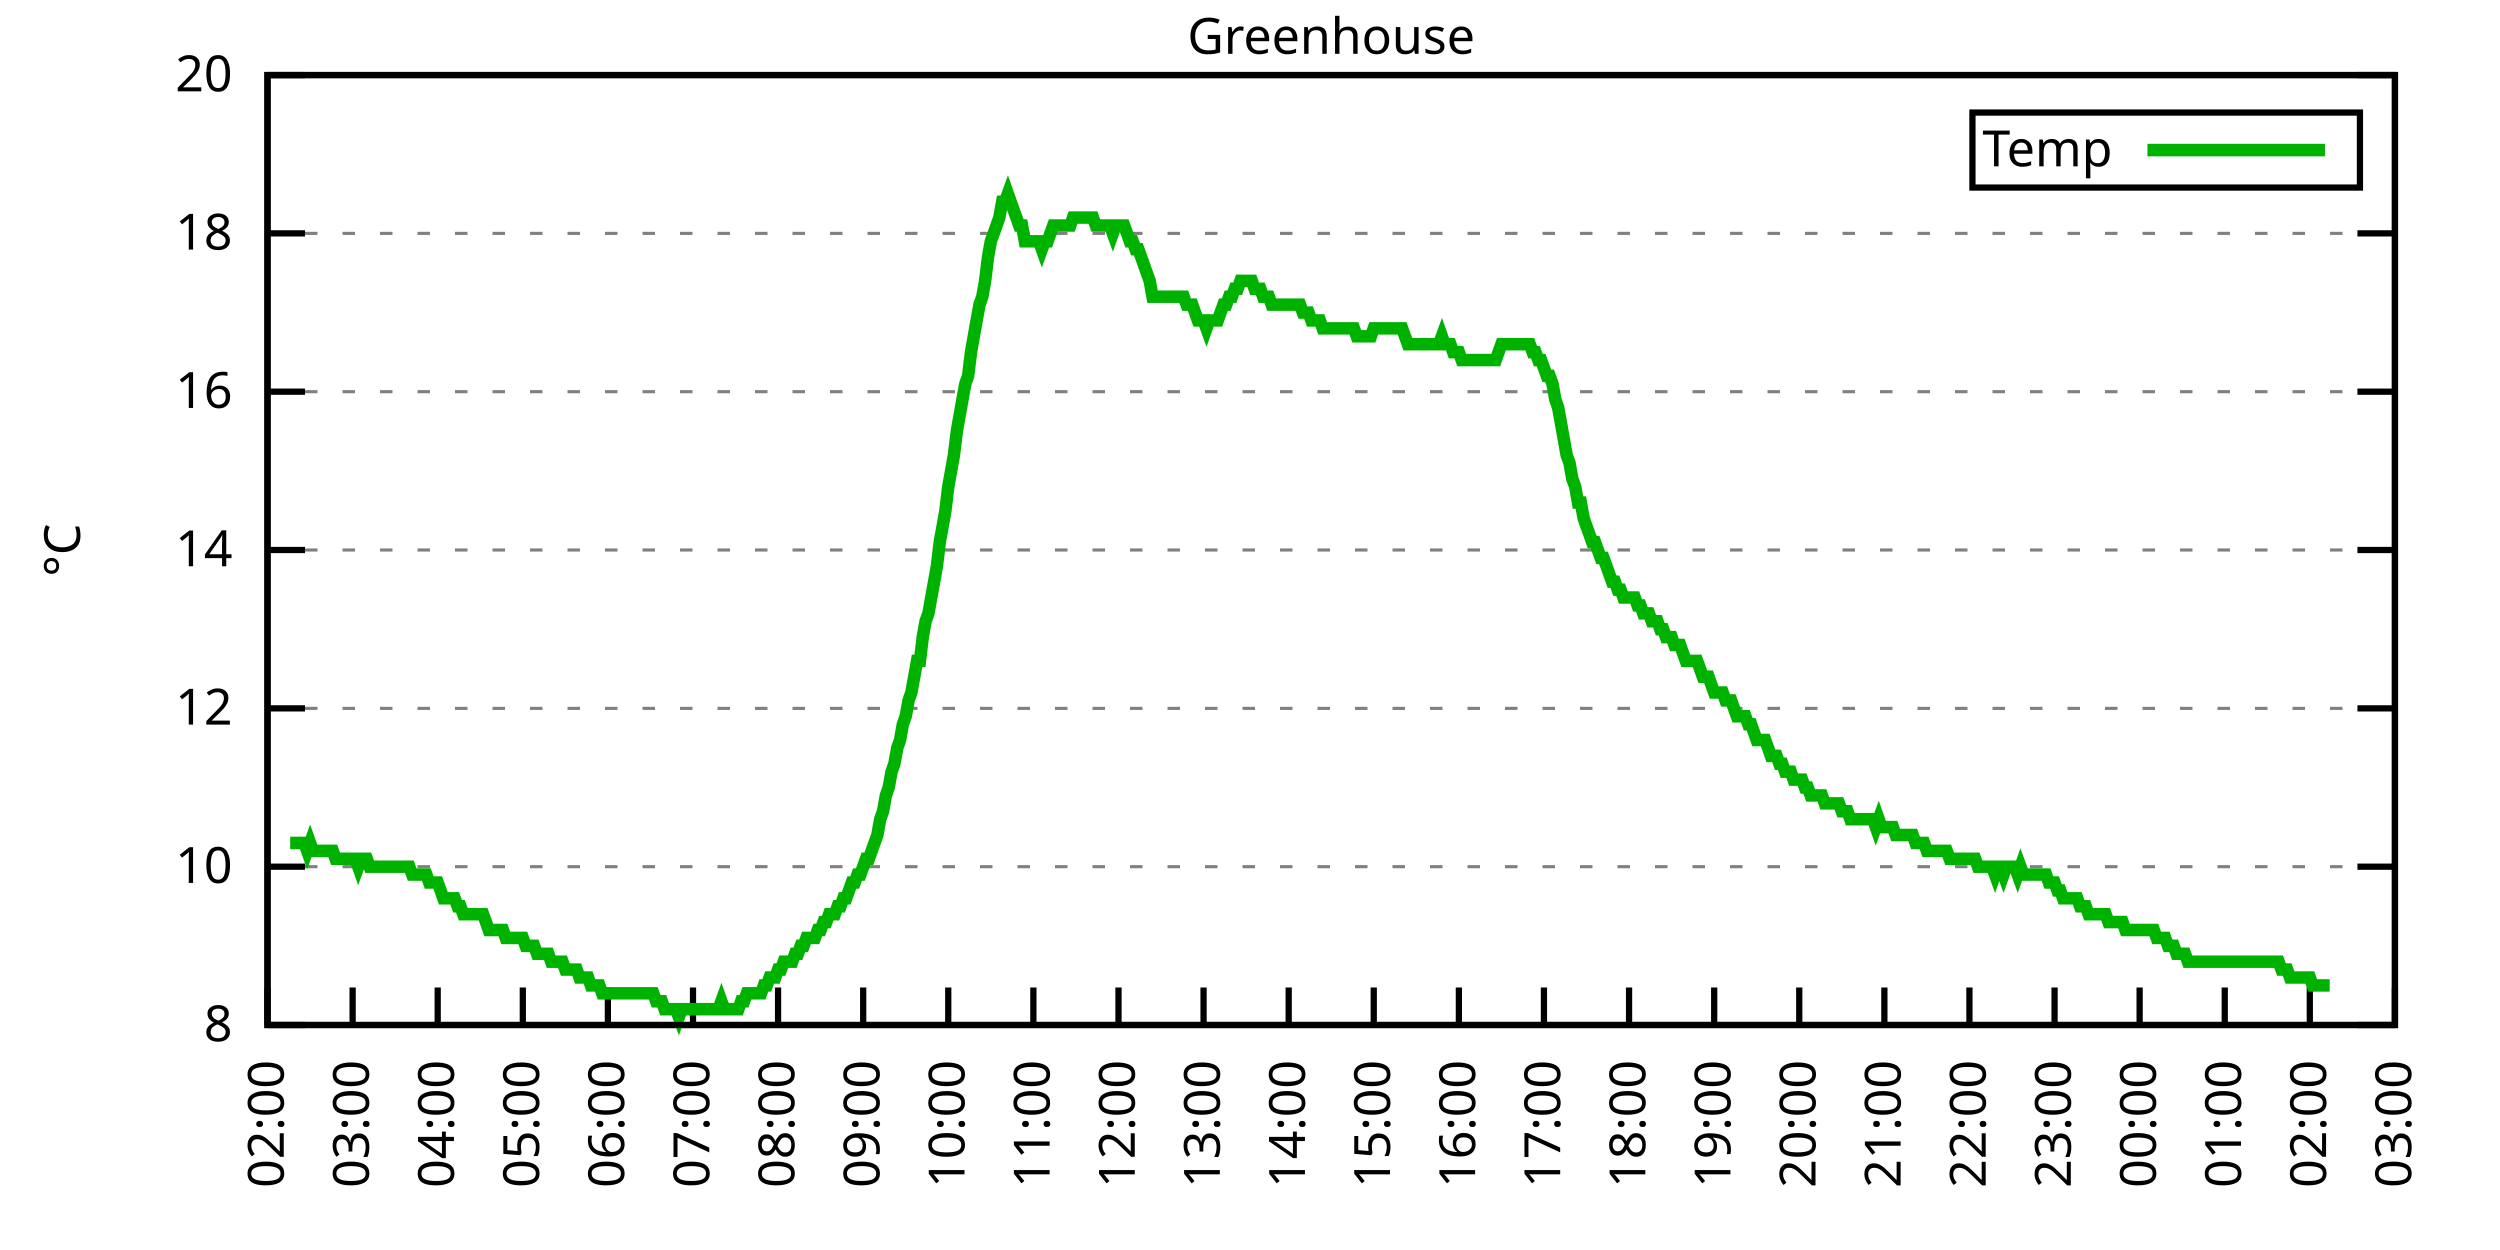
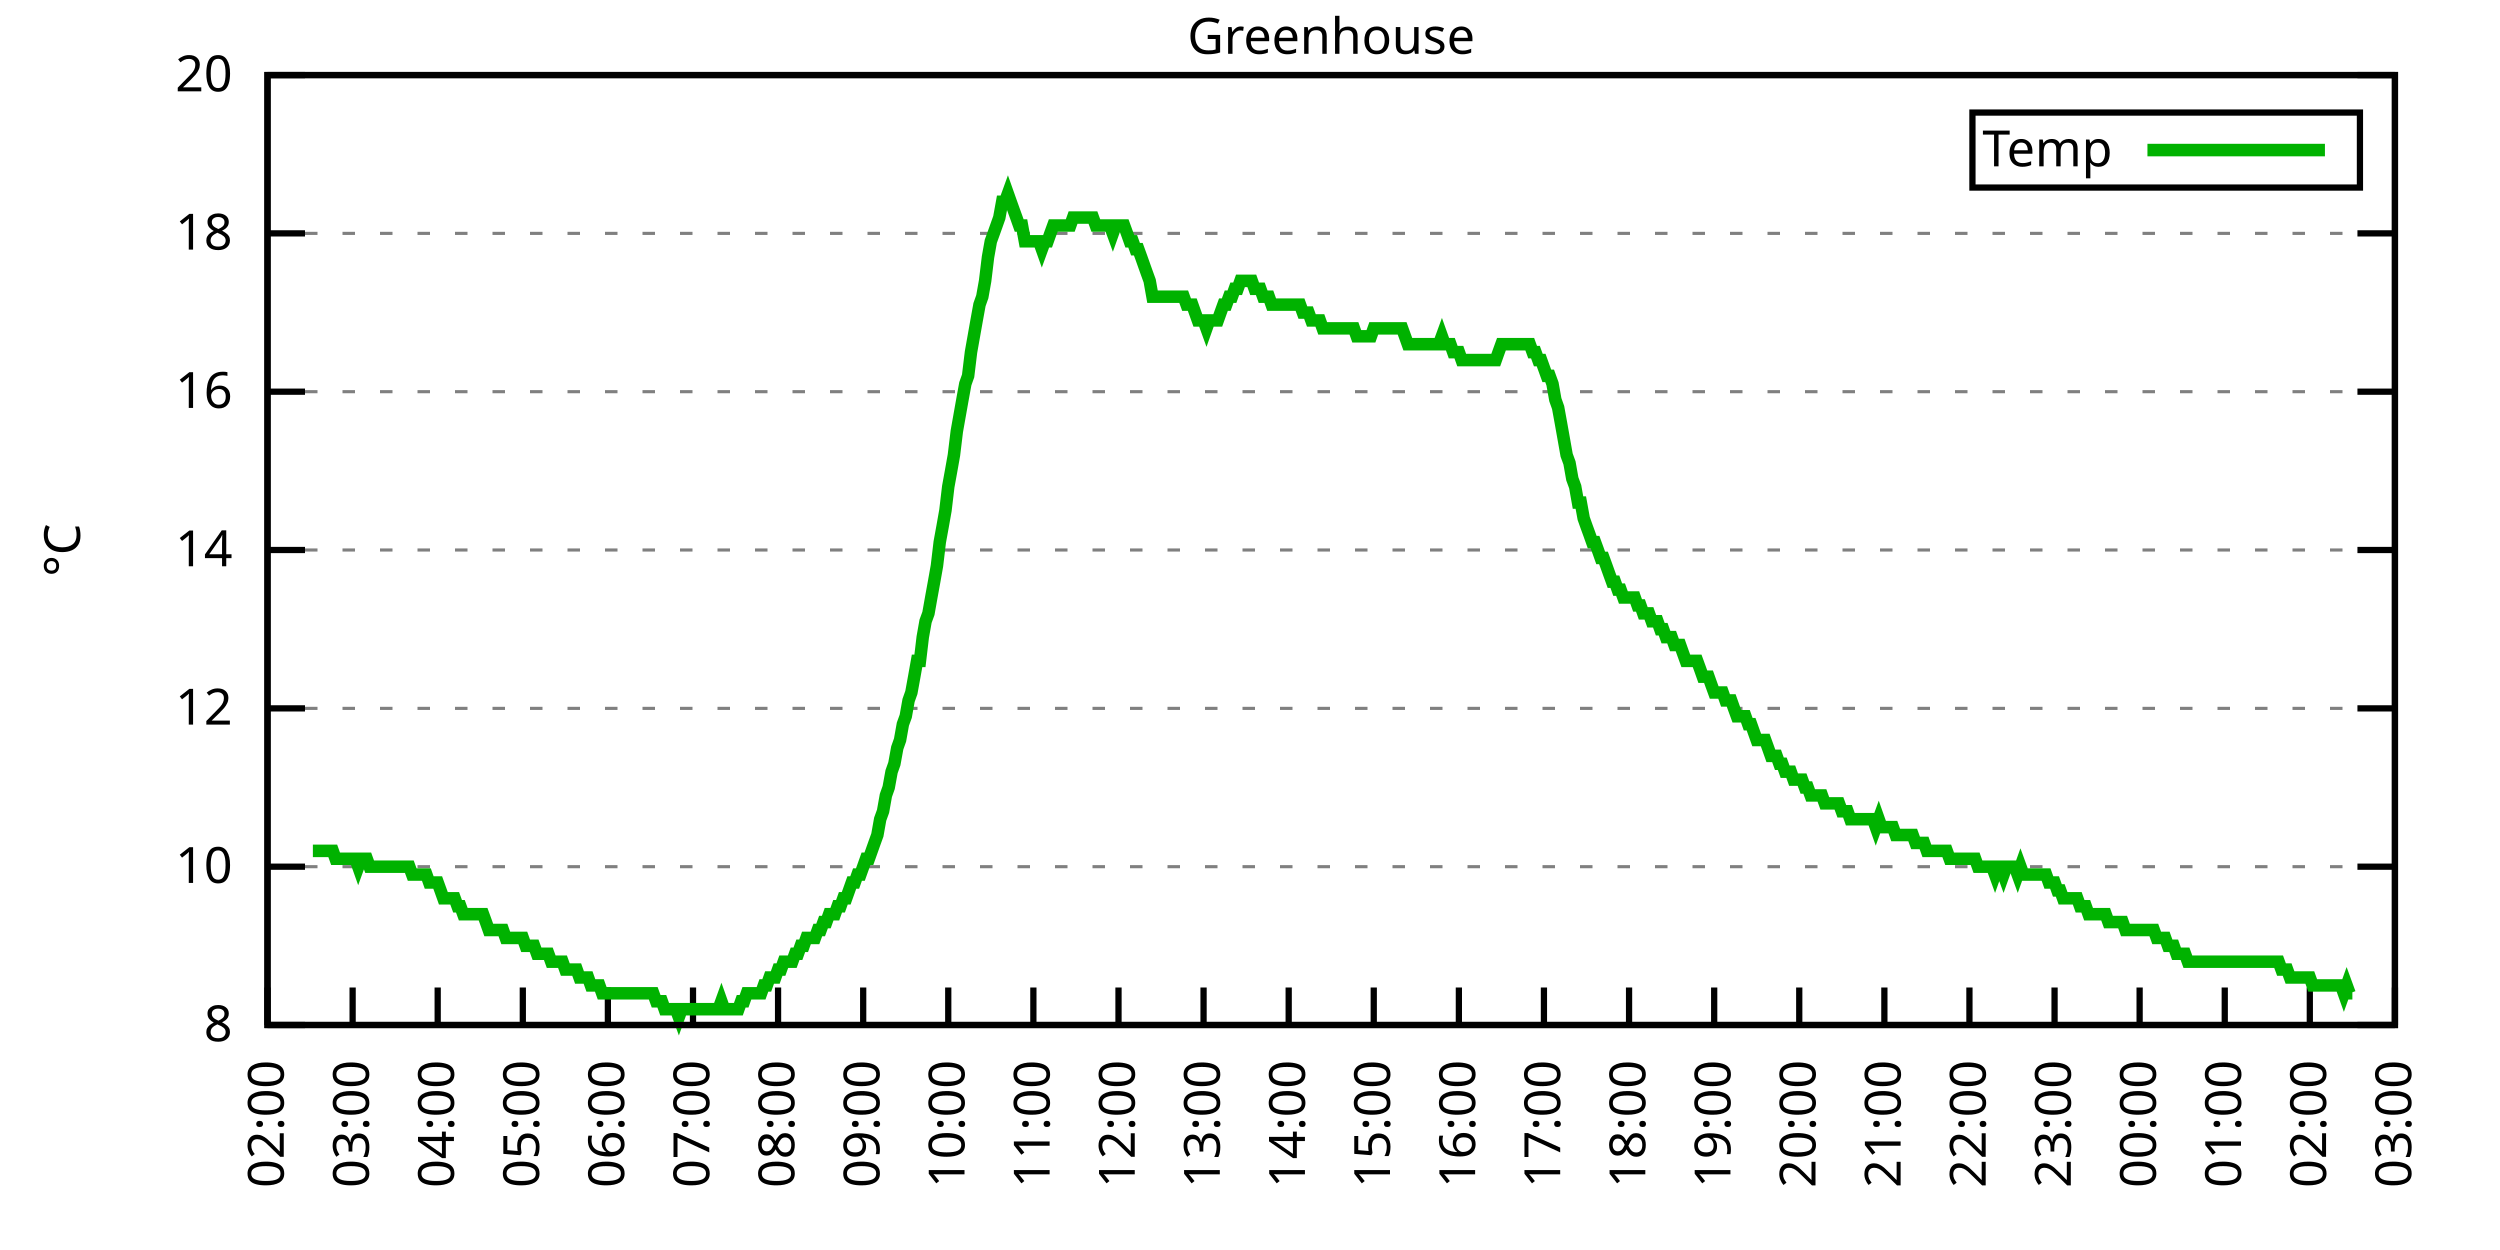
<svg xmlns="http://www.w3.org/2000/svg" xmlns:xlink="http://www.w3.org/1999/xlink" width="400" height="200" viewBox="0 0 400 200">
  <g id="gnuplot_canvas">
    <rect x="0" y="0" width="400" height="200" fill="none" />
    <defs>
      <circle id="gpDot" r="0.5" stroke-width="0.5" stroke="currentColor" />
      <path id="gpPt0" stroke-width="0.333" stroke="currentColor" d="M-1,0 h2 M0,-1 v2" />
      <path id="gpPt1" stroke-width="0.333" stroke="currentColor" d="M-1,-1 L1,1 M1,-1 L-1,1" />
      <path id="gpPt2" stroke-width="0.333" stroke="currentColor" d="M-1,0 L1,0 M0,-1 L0,1 M-1,-1 L1,1 M-1,1 L1,-1" />
      <rect id="gpPt3" stroke-width="0.333" stroke="currentColor" x="-1" y="-1" width="2" height="2" />
      <rect id="gpPt4" stroke-width="0.333" stroke="currentColor" fill="currentColor" x="-1" y="-1" width="2" height="2" />
      <circle id="gpPt5" stroke-width="0.333" stroke="currentColor" cx="0" cy="0" r="1" />
      <use xlink:href="#gpPt5" id="gpPt6" fill="currentColor" stroke="none" />
      <path id="gpPt7" stroke-width="0.333" stroke="currentColor" d="M0,-1.33 L-1.33,0.67 L1.33,0.67 z" />
      <use xlink:href="#gpPt7" id="gpPt8" fill="currentColor" stroke="none" />
      <use xlink:href="#gpPt7" id="gpPt9" stroke="currentColor" transform="rotate(180)" />
      <use xlink:href="#gpPt9" id="gpPt10" fill="currentColor" stroke="none" />
      <use xlink:href="#gpPt3" id="gpPt11" stroke="currentColor" transform="rotate(45)" />
      <use xlink:href="#gpPt11" id="gpPt12" fill="currentColor" stroke="none" />
      <path id="gpPt13" stroke-width="0.333" stroke="currentColor" d="M0,1.330 L1.265,0.411 L0.782,-1.067 L-0.782,-1.076 L-1.265,0.411 z" />
      <use xlink:href="#gpPt13" id="gpPt14" fill="currentColor" stroke="none" />
      <filter id="textbox" filterUnits="objectBoundingBox" x="0" y="0" height="1" width="1">
        <feFlood flood-color="white" flood-opacity="1" result="bgnd" />
        <feComposite in="SourceGraphic" in2="bgnd" operator="atop" />
      </filter>
      <filter id="greybox" filterUnits="objectBoundingBox" x="0" y="0" height="1" width="1">
        <feFlood flood-color="lightgrey" flood-opacity="1" result="grey" />
        <feComposite in="SourceGraphic" in2="grey" operator="atop" />
      </filter>
    </defs>
    <g fill="none" color="white" stroke="currentColor" stroke-width="1.00" stroke-linecap="butt" stroke-linejoin="miter">
</g>
    <g fill="none" color="black" stroke="currentColor" stroke-width="1.00" stroke-linecap="butt" stroke-linejoin="miter">
      <g stroke="none" shape-rendering="crispEdges">
        <polygon fill="rgb(255, 255, 255)" points="42.80,164.00 383.18,164.00 383.18,12.02 42.80,12.02 " />
      </g>
    </g>
    <g fill="none" color="black" stroke="currentColor" stroke-width="1.00" stroke-linecap="butt" stroke-linejoin="miter">
</g>
    <g fill="none" color="black" stroke="black" stroke-width="0.50" stroke-linecap="butt" stroke-linejoin="miter">
</g>
    <g fill="none" color="gray" stroke="currentColor" stroke-width="0.50" stroke-linecap="butt" stroke-linejoin="miter">
      <path stroke="gray" stroke-dasharray="2,4" class="gridline" d="M42.80,164.00 L383.19,164.00  " />
    </g>
    <g fill="none" color="gray" stroke="gray" stroke-width="1.00" stroke-linecap="butt" stroke-linejoin="miter">
</g>
    <g fill="none" color="black" stroke="currentColor" stroke-width="1.00" stroke-linecap="butt" stroke-linejoin="miter">
      <path stroke="black" d="M42.80,164.00 L48.80,164.00 M383.19,164.00 L377.19,164.00  " />
      <g transform="translate(37.20,166.60)" stroke="none" fill="black" font-family="Sans" font-size="8.00" text-anchor="end">
        <text>
          <tspan font-family="Sans"> 8</tspan>
        </text>
      </g>
    </g>
    <g fill="none" color="black" stroke="currentColor" stroke-width="1.00" stroke-linecap="butt" stroke-linejoin="miter">
</g>
    <g fill="none" color="black" stroke="black" stroke-width="0.50" stroke-linecap="butt" stroke-linejoin="miter">
</g>
    <g fill="none" color="gray" stroke="currentColor" stroke-width="0.50" stroke-linecap="butt" stroke-linejoin="miter">
      <path stroke="gray" stroke-dasharray="2,4" class="gridline" d="M42.80,138.67 L383.19,138.67  " />
    </g>
    <g fill="none" color="gray" stroke="gray" stroke-width="1.00" stroke-linecap="butt" stroke-linejoin="miter">
</g>
    <g fill="none" color="black" stroke="currentColor" stroke-width="1.00" stroke-linecap="butt" stroke-linejoin="miter">
      <path stroke="black" d="M42.80,138.67 L48.80,138.67 M383.19,138.67 L377.19,138.67  " />
      <g transform="translate(37.20,141.27)" stroke="none" fill="black" font-family="Sans" font-size="8.00" text-anchor="end">
        <text>
          <tspan font-family="Sans"> 10</tspan>
        </text>
      </g>
    </g>
    <g fill="none" color="black" stroke="currentColor" stroke-width="1.00" stroke-linecap="butt" stroke-linejoin="miter">
</g>
    <g fill="none" color="black" stroke="black" stroke-width="0.50" stroke-linecap="butt" stroke-linejoin="miter">
</g>
    <g fill="none" color="gray" stroke="currentColor" stroke-width="0.50" stroke-linecap="butt" stroke-linejoin="miter">
      <path stroke="gray" stroke-dasharray="2,4" class="gridline" d="M42.80,113.34 L383.19,113.34  " />
    </g>
    <g fill="none" color="gray" stroke="gray" stroke-width="1.00" stroke-linecap="butt" stroke-linejoin="miter">
</g>
    <g fill="none" color="black" stroke="currentColor" stroke-width="1.00" stroke-linecap="butt" stroke-linejoin="miter">
      <path stroke="black" d="M42.80,113.34 L48.80,113.34 M383.19,113.34 L377.19,113.34  " />
      <g transform="translate(37.20,115.94)" stroke="none" fill="black" font-family="Sans" font-size="8.00" text-anchor="end">
        <text>
          <tspan font-family="Sans"> 12</tspan>
        </text>
      </g>
    </g>
    <g fill="none" color="black" stroke="currentColor" stroke-width="1.00" stroke-linecap="butt" stroke-linejoin="miter">
</g>
    <g fill="none" color="black" stroke="black" stroke-width="0.50" stroke-linecap="butt" stroke-linejoin="miter">
</g>
    <g fill="none" color="gray" stroke="currentColor" stroke-width="0.50" stroke-linecap="butt" stroke-linejoin="miter">
      <path stroke="gray" stroke-dasharray="2,4" class="gridline" d="M42.80,88.00 L383.19,88.00  " />
    </g>
    <g fill="none" color="gray" stroke="gray" stroke-width="1.00" stroke-linecap="butt" stroke-linejoin="miter">
</g>
    <g fill="none" color="black" stroke="currentColor" stroke-width="1.00" stroke-linecap="butt" stroke-linejoin="miter">
      <path stroke="black" d="M42.80,88.00 L48.80,88.00 M383.19,88.00 L377.19,88.00  " />
      <g transform="translate(37.20,90.60)" stroke="none" fill="black" font-family="Sans" font-size="8.00" text-anchor="end">
        <text>
          <tspan font-family="Sans"> 14</tspan>
        </text>
      </g>
    </g>
    <g fill="none" color="black" stroke="currentColor" stroke-width="1.00" stroke-linecap="butt" stroke-linejoin="miter">
</g>
    <g fill="none" color="black" stroke="black" stroke-width="0.50" stroke-linecap="butt" stroke-linejoin="miter">
</g>
    <g fill="none" color="gray" stroke="currentColor" stroke-width="0.50" stroke-linecap="butt" stroke-linejoin="miter">
      <path stroke="gray" stroke-dasharray="2,4" class="gridline" d="M42.80,62.67 L383.19,62.67  " />
    </g>
    <g fill="none" color="gray" stroke="gray" stroke-width="1.00" stroke-linecap="butt" stroke-linejoin="miter">
</g>
    <g fill="none" color="black" stroke="currentColor" stroke-width="1.00" stroke-linecap="butt" stroke-linejoin="miter">
      <path stroke="black" d="M42.80,62.67 L48.80,62.67 M383.19,62.67 L377.19,62.67  " />
      <g transform="translate(37.20,65.27)" stroke="none" fill="black" font-family="Sans" font-size="8.00" text-anchor="end">
        <text>
          <tspan font-family="Sans"> 16</tspan>
        </text>
      </g>
    </g>
    <g fill="none" color="black" stroke="currentColor" stroke-width="1.00" stroke-linecap="butt" stroke-linejoin="miter">
</g>
    <g fill="none" color="black" stroke="black" stroke-width="0.50" stroke-linecap="butt" stroke-linejoin="miter">
</g>
    <g fill="none" color="gray" stroke="currentColor" stroke-width="0.50" stroke-linecap="butt" stroke-linejoin="miter">
      <path stroke="gray" stroke-dasharray="2,4" class="gridline" d="M42.80,37.34 L383.19,37.34  " />
    </g>
    <g fill="none" color="gray" stroke="gray" stroke-width="1.00" stroke-linecap="butt" stroke-linejoin="miter">
</g>
    <g fill="none" color="black" stroke="currentColor" stroke-width="1.00" stroke-linecap="butt" stroke-linejoin="miter">
      <path stroke="black" d="M42.80,37.34 L48.80,37.34 M383.19,37.34 L377.19,37.34  " />
      <g transform="translate(37.20,39.94)" stroke="none" fill="black" font-family="Sans" font-size="8.00" text-anchor="end">
        <text>
          <tspan font-family="Sans"> 18</tspan>
        </text>
      </g>
    </g>
    <g fill="none" color="black" stroke="currentColor" stroke-width="1.00" stroke-linecap="butt" stroke-linejoin="miter">
</g>
    <g fill="none" color="black" stroke="black" stroke-width="0.50" stroke-linecap="butt" stroke-linejoin="miter">
</g>
    <g fill="none" color="gray" stroke="currentColor" stroke-width="0.50" stroke-linecap="butt" stroke-linejoin="miter">
      <path stroke="gray" stroke-dasharray="2,4" class="gridline" d="M42.80,12.01 L383.19,12.01  " />
    </g>
    <g fill="none" color="gray" stroke="gray" stroke-width="1.00" stroke-linecap="butt" stroke-linejoin="miter">
</g>
    <g fill="none" color="black" stroke="currentColor" stroke-width="1.00" stroke-linecap="butt" stroke-linejoin="miter">
      <path stroke="black" d="M42.80,12.01 L48.80,12.01 M383.19,12.01 L377.19,12.01  " />
      <g transform="translate(37.20,14.61)" stroke="none" fill="black" font-family="Sans" font-size="8.00" text-anchor="end">
        <text>
          <tspan font-family="Sans"> 20</tspan>
        </text>
      </g>
    </g>
    <g fill="none" color="black" stroke="currentColor" stroke-width="1.00" stroke-linecap="butt" stroke-linejoin="miter">
      <path stroke="black" d="M42.80,164.00 L42.80,158.00  " />
      <g transform="translate(45.40,169.60) rotate(270.00)" stroke="none" fill="black" font-family="Sans" font-size="8.00" text-anchor="end">
        <text>
          <tspan font-family="Sans">02:00</tspan>
        </text>
      </g>
    </g>
    <g fill="none" color="black" stroke="currentColor" stroke-width="1.00" stroke-linecap="butt" stroke-linejoin="miter">
      <path stroke="black" d="M56.42,164.00 L56.42,158.00  " />
      <g transform="translate(59.02,169.60) rotate(270.00)" stroke="none" fill="black" font-family="Sans" font-size="8.00" text-anchor="end">
        <text>
          <tspan font-family="Sans">03:00</tspan>
        </text>
      </g>
    </g>
    <g fill="none" color="black" stroke="currentColor" stroke-width="1.00" stroke-linecap="butt" stroke-linejoin="miter">
      <path stroke="black" d="M70.03,164.00 L70.03,158.00  " />
      <g transform="translate(72.63,169.60) rotate(270.00)" stroke="none" fill="black" font-family="Sans" font-size="8.00" text-anchor="end">
        <text>
          <tspan font-family="Sans">04:00</tspan>
        </text>
      </g>
    </g>
    <g fill="none" color="black" stroke="currentColor" stroke-width="1.00" stroke-linecap="butt" stroke-linejoin="miter">
      <path stroke="black" d="M83.65,164.00 L83.65,158.00  " />
      <g transform="translate(86.25,169.60) rotate(270.00)" stroke="none" fill="black" font-family="Sans" font-size="8.00" text-anchor="end">
        <text>
          <tspan font-family="Sans">05:00</tspan>
        </text>
      </g>
    </g>
    <g fill="none" color="black" stroke="currentColor" stroke-width="1.00" stroke-linecap="butt" stroke-linejoin="miter">
      <path stroke="black" d="M97.26,164.00 L97.26,158.00  " />
      <g transform="translate(99.86,169.60) rotate(270.00)" stroke="none" fill="black" font-family="Sans" font-size="8.00" text-anchor="end">
        <text>
          <tspan font-family="Sans">06:00</tspan>
        </text>
      </g>
    </g>
    <g fill="none" color="black" stroke="currentColor" stroke-width="1.00" stroke-linecap="butt" stroke-linejoin="miter">
      <path stroke="black" d="M110.88,164.00 L110.88,158.00  " />
      <g transform="translate(113.48,169.60) rotate(270.00)" stroke="none" fill="black" font-family="Sans" font-size="8.00" text-anchor="end">
        <text>
          <tspan font-family="Sans">07:00</tspan>
        </text>
      </g>
    </g>
    <g fill="none" color="black" stroke="currentColor" stroke-width="1.00" stroke-linecap="butt" stroke-linejoin="miter">
      <path stroke="black" d="M124.49,164.00 L124.49,158.00  " />
      <g transform="translate(127.09,169.60) rotate(270.00)" stroke="none" fill="black" font-family="Sans" font-size="8.00" text-anchor="end">
        <text>
          <tspan font-family="Sans">08:00</tspan>
        </text>
      </g>
    </g>
    <g fill="none" color="black" stroke="currentColor" stroke-width="1.00" stroke-linecap="butt" stroke-linejoin="miter">
      <path stroke="black" d="M138.11,164.00 L138.11,158.00  " />
      <g transform="translate(140.71,169.60) rotate(270.00)" stroke="none" fill="black" font-family="Sans" font-size="8.00" text-anchor="end">
        <text>
          <tspan font-family="Sans">09:00</tspan>
        </text>
      </g>
    </g>
    <g fill="none" color="black" stroke="currentColor" stroke-width="1.00" stroke-linecap="butt" stroke-linejoin="miter">
      <path stroke="black" d="M151.72,164.00 L151.72,158.00  " />
      <g transform="translate(154.32,169.60) rotate(270.00)" stroke="none" fill="black" font-family="Sans" font-size="8.00" text-anchor="end">
        <text>
          <tspan font-family="Sans">10:00</tspan>
        </text>
      </g>
    </g>
    <g fill="none" color="black" stroke="currentColor" stroke-width="1.00" stroke-linecap="butt" stroke-linejoin="miter">
      <path stroke="black" d="M165.34,164.00 L165.34,158.00  " />
      <g transform="translate(167.94,169.60) rotate(270.00)" stroke="none" fill="black" font-family="Sans" font-size="8.00" text-anchor="end">
        <text>
          <tspan font-family="Sans">11:00</tspan>
        </text>
      </g>
    </g>
    <g fill="none" color="black" stroke="currentColor" stroke-width="1.00" stroke-linecap="butt" stroke-linejoin="miter">
      <path stroke="black" d="M178.96,164.00 L178.96,158.00  " />
      <g transform="translate(181.56,169.60) rotate(270.00)" stroke="none" fill="black" font-family="Sans" font-size="8.00" text-anchor="end">
        <text>
          <tspan font-family="Sans">12:00</tspan>
        </text>
      </g>
    </g>
    <g fill="none" color="black" stroke="currentColor" stroke-width="1.00" stroke-linecap="butt" stroke-linejoin="miter">
      <path stroke="black" d="M192.57,164.00 L192.57,158.00  " />
      <g transform="translate(195.17,169.60) rotate(270.00)" stroke="none" fill="black" font-family="Sans" font-size="8.00" text-anchor="end">
        <text>
          <tspan font-family="Sans">13:00</tspan>
        </text>
      </g>
    </g>
    <g fill="none" color="black" stroke="currentColor" stroke-width="1.00" stroke-linecap="butt" stroke-linejoin="miter">
      <path stroke="black" d="M206.19,164.00 L206.19,158.00  " />
      <g transform="translate(208.79,169.60) rotate(270.00)" stroke="none" fill="black" font-family="Sans" font-size="8.00" text-anchor="end">
        <text>
          <tspan font-family="Sans">14:00</tspan>
        </text>
      </g>
    </g>
    <g fill="none" color="black" stroke="currentColor" stroke-width="1.00" stroke-linecap="butt" stroke-linejoin="miter">
      <path stroke="black" d="M219.80,164.00 L219.80,158.00  " />
      <g transform="translate(222.40,169.60) rotate(270.00)" stroke="none" fill="black" font-family="Sans" font-size="8.00" text-anchor="end">
        <text>
          <tspan font-family="Sans">15:00</tspan>
        </text>
      </g>
    </g>
    <g fill="none" color="black" stroke="currentColor" stroke-width="1.00" stroke-linecap="butt" stroke-linejoin="miter">
      <path stroke="black" d="M233.42,164.00 L233.42,158.00  " />
      <g transform="translate(236.02,169.60) rotate(270.00)" stroke="none" fill="black" font-family="Sans" font-size="8.00" text-anchor="end">
        <text>
          <tspan font-family="Sans">16:00</tspan>
        </text>
      </g>
    </g>
    <g fill="none" color="black" stroke="currentColor" stroke-width="1.00" stroke-linecap="butt" stroke-linejoin="miter">
      <path stroke="black" d="M247.03,164.00 L247.03,158.00  " />
      <g transform="translate(249.63,169.60) rotate(270.00)" stroke="none" fill="black" font-family="Sans" font-size="8.00" text-anchor="end">
        <text>
          <tspan font-family="Sans">17:00</tspan>
        </text>
      </g>
    </g>
    <g fill="none" color="black" stroke="currentColor" stroke-width="1.00" stroke-linecap="butt" stroke-linejoin="miter">
      <path stroke="black" d="M260.65,164.00 L260.65,158.00  " />
      <g transform="translate(263.25,169.60) rotate(270.00)" stroke="none" fill="black" font-family="Sans" font-size="8.00" text-anchor="end">
        <text>
          <tspan font-family="Sans">18:00</tspan>
        </text>
      </g>
    </g>
    <g fill="none" color="black" stroke="currentColor" stroke-width="1.00" stroke-linecap="butt" stroke-linejoin="miter">
      <path stroke="black" d="M274.27,164.00 L274.27,158.00  " />
      <g transform="translate(276.87,169.60) rotate(270.00)" stroke="none" fill="black" font-family="Sans" font-size="8.00" text-anchor="end">
        <text>
          <tspan font-family="Sans">19:00</tspan>
        </text>
      </g>
    </g>
    <g fill="none" color="black" stroke="currentColor" stroke-width="1.00" stroke-linecap="butt" stroke-linejoin="miter">
      <path stroke="black" d="M287.88,164.00 L287.88,158.00  " />
      <g transform="translate(290.48,169.60) rotate(270.00)" stroke="none" fill="black" font-family="Sans" font-size="8.00" text-anchor="end">
        <text>
          <tspan font-family="Sans">20:00</tspan>
        </text>
      </g>
    </g>
    <g fill="none" color="black" stroke="currentColor" stroke-width="1.00" stroke-linecap="butt" stroke-linejoin="miter">
      <path stroke="black" d="M301.50,164.00 L301.50,158.00  " />
      <g transform="translate(304.10,169.60) rotate(270.00)" stroke="none" fill="black" font-family="Sans" font-size="8.00" text-anchor="end">
        <text>
          <tspan font-family="Sans">21:00</tspan>
        </text>
      </g>
    </g>
    <g fill="none" color="black" stroke="currentColor" stroke-width="1.00" stroke-linecap="butt" stroke-linejoin="miter">
      <path stroke="black" d="M315.11,164.00 L315.11,158.00  " />
      <g transform="translate(317.71,169.60) rotate(270.00)" stroke="none" fill="black" font-family="Sans" font-size="8.00" text-anchor="end">
        <text>
          <tspan font-family="Sans">22:00</tspan>
        </text>
      </g>
    </g>
    <g fill="none" color="black" stroke="currentColor" stroke-width="1.00" stroke-linecap="butt" stroke-linejoin="miter">
      <path stroke="black" d="M328.73,164.00 L328.73,158.00  " />
      <g transform="translate(331.33,169.60) rotate(270.00)" stroke="none" fill="black" font-family="Sans" font-size="8.00" text-anchor="end">
        <text>
          <tspan font-family="Sans">23:00</tspan>
        </text>
      </g>
    </g>
    <g fill="none" color="black" stroke="currentColor" stroke-width="1.00" stroke-linecap="butt" stroke-linejoin="miter">
      <path stroke="black" d="M342.34,164.00 L342.34,158.00  " />
      <g transform="translate(344.94,169.60) rotate(270.00)" stroke="none" fill="black" font-family="Sans" font-size="8.00" text-anchor="end">
        <text>
          <tspan font-family="Sans">00:00</tspan>
        </text>
      </g>
    </g>
    <g fill="none" color="black" stroke="currentColor" stroke-width="1.00" stroke-linecap="butt" stroke-linejoin="miter">
      <path stroke="black" d="M355.96,164.00 L355.96,158.00  " />
      <g transform="translate(358.56,169.60) rotate(270.00)" stroke="none" fill="black" font-family="Sans" font-size="8.00" text-anchor="end">
        <text>
          <tspan font-family="Sans">01:00</tspan>
        </text>
      </g>
    </g>
    <g fill="none" color="black" stroke="currentColor" stroke-width="1.00" stroke-linecap="butt" stroke-linejoin="miter">
      <path stroke="black" d="M369.57,164.00 L369.57,158.00  " />
      <g transform="translate(372.17,169.60) rotate(270.00)" stroke="none" fill="black" font-family="Sans" font-size="8.00" text-anchor="end">
        <text>
          <tspan font-family="Sans">02:00</tspan>
        </text>
      </g>
    </g>
    <g fill="none" color="black" stroke="currentColor" stroke-width="1.00" stroke-linecap="butt" stroke-linejoin="miter">
      <path stroke="black" d="M383.19,164.00 L383.19,158.00  " />
      <g transform="translate(385.79,169.60) rotate(270.00)" stroke="none" fill="black" font-family="Sans" font-size="8.00" text-anchor="end">
        <text>
          <tspan font-family="Sans">03:00</tspan>
        </text>
      </g>
    </g>
    <g fill="none" color="black" stroke="currentColor" stroke-width="1.00" stroke-linecap="butt" stroke-linejoin="miter">
</g>
    <g fill="none" color="black" stroke="currentColor" stroke-width="1.00" stroke-linecap="butt" stroke-linejoin="miter">
      <path stroke="black" d="M42.80,12.01 L42.80,164.00 L383.19,164.00 L383.19,12.01 L42.80,12.01 Z  " />
    </g>
    <g fill="none" color="black" stroke="currentColor" stroke-width="1.00" stroke-linecap="butt" stroke-linejoin="miter">
</g>
    <g fill="none" color="black" stroke="currentColor" stroke-width="1.00" stroke-linecap="butt" stroke-linejoin="miter">
      <path stroke="black" d="M315.59,30.01 L315.59,18.01 L377.59,18.01 L377.59,30.01 L315.59,30.01 Z  " />
    </g>
    <g id="Greenhouse_plot_1">
      <g fill="none" color="white" stroke="black" stroke-width="2.00" stroke-linecap="butt" stroke-linejoin="miter">
</g>
      <g fill="none" color="black" stroke="currentColor" stroke-width="2.00" stroke-linecap="butt" stroke-linejoin="miter">
        <g transform="translate(337.99,26.61)" stroke="none" fill="black" font-family="Sans" font-size="8.00" text-anchor="end">
          <text>
            <tspan font-family="Sans">Temp</tspan>
          </text>
        </g>
      </g>
      <g fill="none" color="black" stroke="currentColor" stroke-width="2.00" stroke-linecap="butt" stroke-linejoin="miter">
-         <path stroke="rgb(  0, 178,   0)" d="M343.59,24.01 L371.99,24.01 M46.43,134.87 L46.88,134.87 L47.34,134.87 L47.79,134.87 L48.25,134.87 L48.70,134.87   L49.15,136.14 L49.61,134.87 L50.06,136.14 L50.52,136.14 L50.97,136.14 L51.42,136.14 L51.88,136.14 L52.33,136.14   L52.78,136.14 L53.24,136.14 L53.69,137.40 L54.15,137.40 L54.60,137.40 L55.05,137.40 L55.51,137.40 L55.96,137.40   L56.42,137.40 L56.87,137.40 L57.32,138.67 L57.78,137.40 L58.23,137.40 L58.68,137.40 L59.14,138.67 L59.59,138.67   L60.05,138.67 L60.50,138.67 L60.95,138.67 L61.41,138.67 L61.86,138.67 L62.32,138.67 L62.77,138.67 L63.22,138.67   L63.68,138.67 L64.13,138.67 L64.58,138.67 L65.04,138.67 L65.49,138.67 L65.95,139.93 L66.40,139.93 L66.85,139.93   L67.31,139.93 L67.76,139.93 L68.22,139.93 L68.67,141.20 L69.12,141.20 L69.58,141.20 L70.03,141.20 L70.49,142.47   L70.94,143.73 L71.39,143.73 L71.85,143.73 L72.30,143.73 L72.75,143.73 L73.21,145.00 L73.66,145.00 L74.12,146.27   L74.57,146.27 L75.02,146.27 L75.48,146.27 L75.93,146.27 L76.39,146.27 L76.84,146.27 L77.29,146.27 L77.75,147.53   L78.20,148.80 L78.65,148.80 L79.11,148.80 L79.56,148.80 L80.02,148.80 L80.47,148.80 L80.92,150.07 L81.38,150.07   L81.83,150.07 L82.29,150.07 L82.74,150.07 L83.19,150.07 L83.65,150.07 L84.10,151.33 L84.55,151.33 L85.01,151.33   L85.46,151.33 L85.92,152.60 L86.37,152.60 L86.82,152.60 L87.28,152.60 L87.73,152.60 L88.19,153.87 L88.64,153.87   L89.09,153.87 L89.55,153.87 L90.00,153.87 L90.45,155.13 L90.91,155.13 L91.36,155.13 L91.82,155.13 L92.27,155.13   L92.72,156.40 L93.18,156.40 L93.63,156.40 L94.09,156.40 L94.54,157.67 L94.99,157.67 L95.45,157.67 L95.90,157.67   L96.35,158.93 L96.81,158.93 L97.26,158.93 L97.72,158.93 L98.17,158.93 L98.62,158.93 L99.08,158.93 L99.53,158.93   L99.99,158.93 L100.44,158.93 L100.89,158.93 L101.35,158.93 L101.80,158.93 L102.25,158.93 L102.71,158.93 L103.16,158.93   L103.62,158.93 L104.07,158.93 L104.52,158.93 L104.98,160.20 L105.43,160.20 L105.89,160.20 L106.34,161.47 L106.79,161.47   L107.25,161.47 L107.70,161.47 L108.15,161.47 L108.61,162.73 L109.06,161.47 L109.52,161.47 L109.97,161.47 L110.42,161.47   L110.88,161.47 L111.33,161.47 L111.79,161.47 L112.24,161.47 L112.69,161.47 L113.15,161.47 L113.60,161.47 L114.05,161.47   L114.51,161.47 L114.96,161.47 L115.42,160.20 L115.87,161.47 L116.32,161.47 L116.78,161.47 L117.23,161.47 L117.69,161.47   L118.14,161.47 L118.59,160.20 L119.05,160.20 L119.50,158.93 L119.96,158.93 L120.41,158.93 L120.86,158.93 L121.32,158.93   L121.77,158.93 L122.22,157.67 L122.68,157.67 L123.13,156.40 L123.59,156.40 L124.04,156.40 L124.49,155.13 L124.95,155.13   L125.40,153.87 L125.86,153.87 L126.31,153.87 L126.76,153.87 L127.22,152.60 L127.67,152.60 L128.12,151.33 L128.58,151.33   L129.03,150.07 L129.49,150.07 L129.94,150.07 L130.39,150.07 L130.85,148.80 L131.30,148.80 L131.76,147.53 L132.21,147.53   L132.66,146.27 L133.12,146.27 L133.57,146.27 L134.02,145.00 L134.48,145.00 L134.93,143.73 L135.39,143.73 L135.84,142.47   L136.29,141.20 L136.75,141.20 L137.20,139.93 L137.66,139.93 L138.11,138.67 L138.56,137.40 L139.02,137.40 L139.47,136.14   L139.92,134.87 L140.38,133.60 L140.83,131.07 L141.29,129.80 L141.74,127.27 L142.19,126.00 L142.65,123.47 L143.10,122.20   L143.56,119.67 L144.01,118.40 L144.46,115.87 L144.92,114.60 L145.37,112.07 L145.82,110.80 L146.28,108.27 L146.73,105.74   L147.19,105.74 L147.64,101.94 L148.09,99.40 L148.55,98.14 L149.00,95.60 L149.46,93.07 L149.91,90.54 L150.36,86.74   L150.82,84.21 L151.27,81.67 L151.72,77.87 L152.18,75.34 L152.63,72.81 L153.09,69.01 L153.54,66.47 L153.99,63.94   L154.45,61.41 L154.90,60.14 L155.36,56.34 L155.81,53.81 L156.26,51.27 L156.72,48.74 L157.17,47.47 L157.62,44.94   L158.08,41.14 L158.53,38.61 L158.99,37.34 L159.44,36.08 L159.89,34.81 L160.35,32.28 L160.80,32.28 L161.26,31.01   L161.71,32.28 L162.16,33.54 L162.62,34.81 L163.07,36.08 L163.52,36.08 L163.98,38.61 L164.43,38.61 L164.89,38.61   L165.34,38.61 L165.79,38.61 L166.25,38.61 L166.70,39.87 L167.16,38.61 L167.61,38.61 L168.06,37.34 L168.52,36.08   L168.97,36.08 L169.43,36.08 L169.88,36.08 L170.33,36.08 L170.79,36.08 L171.24,36.08 L171.69,34.81 L172.15,34.81   L172.60,34.81 L173.06,34.81 L173.51,34.81 L173.96,34.81 L174.42,34.81 L174.87,34.81 L175.33,36.08 L175.78,36.08   L176.23,36.08 L176.69,36.08 L177.14,36.08 L177.59,36.08 L178.05,37.34 L178.50,36.08 L178.96,36.08 L179.41,36.08   L179.86,36.08 L180.32,37.34 L180.77,38.61 L181.23,38.61 L181.68,39.87 L182.13,39.87 L182.59,41.14 L183.04,42.41   L183.49,43.67 L183.95,44.94 L184.40,47.47 L184.86,47.47 L185.31,47.47 L185.76,47.47 L186.22,47.47 L186.67,47.47   L187.13,47.47 L187.58,47.47 L188.03,47.47 L188.49,47.47 L188.94,47.47 L189.39,47.47 L189.85,48.74 L190.30,48.74   L190.76,48.74 L191.21,50.01 L191.66,51.27 L192.12,51.27 L192.57,51.27 L193.03,52.54 L193.48,51.27 L193.93,51.27   L194.39,51.27 L194.84,51.27 L195.29,50.01 L195.75,48.74 L196.20,48.74 L196.66,47.47 L197.11,47.47 L197.56,46.21   L198.02,46.21 L198.47,44.94 L198.93,44.94 L199.38,44.94 L199.83,44.94 L200.29,44.94 L200.74,46.21 L201.19,46.21   L201.65,46.21 L202.10,47.47 L202.56,47.47 L203.01,47.47 L203.46,48.74 L203.92,48.74 L204.37,48.74 L204.83,48.74   L205.28,48.74 L205.73,48.74 L206.19,48.74 L206.64,48.74 L207.09,48.74 L207.55,48.74 L208.00,48.74 L208.46,50.01   L208.91,50.01 L209.36,50.01 L209.82,51.27 L210.27,51.27 L210.73,51.27 L211.18,51.27 L211.63,52.54 L212.09,52.54   L212.54,52.54 L213.00,52.54 L213.45,52.54 L213.90,52.54 L214.36,52.54 L214.81,52.54 L215.26,52.54 L215.72,52.54   L216.17,52.54 L216.63,52.54 L217.08,53.81 L217.53,53.81 L217.99,53.81 L218.44,53.81 L218.90,53.81 L219.35,53.81   L219.80,52.54 L220.26,52.54 L220.71,52.54 L221.16,52.54 L221.62,52.54 L222.07,52.54 L222.53,52.54 L222.98,52.54   L223.43,52.54 L223.89,52.54 L224.34,52.54 L224.80,53.81 L225.25,55.07 L225.70,55.07 L226.16,55.07 L226.61,55.07   L227.06,55.07 L227.52,55.07 L227.97,55.07 L228.43,55.07 L228.88,55.07 L229.33,55.07 L229.79,55.07 L230.24,55.07   L230.70,53.81 L231.15,55.07 L231.60,55.07 L232.06,55.07 L232.51,56.34 L232.96,56.34 L233.42,56.34 L233.87,57.61   L234.33,57.61 L234.78,57.61 L235.23,57.61 L235.69,57.61 L236.14,57.61 L236.60,57.61 L237.05,57.61 L237.50,57.61   L237.96,57.61 L238.41,57.61 L238.86,57.61 L239.32,57.61 L239.77,56.34 L240.23,55.07 L240.68,55.07 L241.13,55.07   L241.59,55.07 L242.04,55.07 L242.50,55.07 L242.95,55.07 L243.40,55.07 L243.86,55.07 L244.31,55.07 L244.76,55.07   L245.22,56.34 L245.67,56.34 L246.13,57.61 L246.58,57.61 L247.03,58.87 L247.49,60.14 L247.94,60.14 L248.40,61.41   L248.85,63.94 L249.30,65.21 L249.76,67.74 L250.21,70.27 L250.66,72.81 L251.12,74.07 L251.57,76.61 L252.03,77.87   L252.48,80.41 L252.93,80.41 L253.39,82.94 L253.84,84.21 L254.30,85.47 L254.75,86.74 L255.20,86.74 L255.66,88.00   L256.11,89.27 L256.56,89.27 L257.02,90.54 L257.47,91.80 L257.93,93.07 L258.38,93.07 L258.83,94.34 L259.29,94.34   L259.74,95.60 L260.20,95.60 L260.65,95.60 L261.10,95.60 L261.56,95.60 L262.01,96.87 L262.47,96.87 L262.92,98.14   L263.37,98.14 L263.83,98.14 L264.28,99.40 L264.73,99.40 L265.19,99.40 L265.64,100.67 L266.10,100.67 L266.55,101.94   L267.00,101.94 L267.46,101.94 L267.91,103.20 L268.37,103.20 L268.82,103.20 L269.27,104.47 L269.73,105.74 L270.18,105.74   L270.63,105.74 L271.09,105.74 L271.54,105.74 L272.00,107.00 L272.45,108.27 L272.90,108.27 L273.36,108.27 L273.81,109.54   L274.27,110.80 L274.72,110.80 L275.17,110.80 L275.63,110.80 L276.08,112.07 L276.53,112.07 L276.99,112.07 L277.44,113.34   L277.90,114.60 L278.35,114.60 L278.80,114.60 L279.26,114.60 L279.71,115.87 L280.17,115.87 L280.62,117.14 L281.07,118.40   L281.53,118.40 L281.98,118.40 L282.43,118.40 L282.89,119.67 L283.34,120.94 L283.80,120.94 L284.25,120.94 L284.70,122.20   L285.16,122.20 L285.61,123.47 L286.07,123.47 L286.52,123.47 L286.97,124.74 L287.43,124.74 L287.88,124.74 L288.33,124.74   L288.79,126.00 L289.24,126.00 L289.70,127.27 L290.15,127.27 L290.60,127.27 L291.06,127.27 L291.51,127.27 L291.97,128.54   L292.42,128.54 L292.87,128.54 L293.33,128.54 L293.78,128.54 L294.23,128.54 L294.69,129.80 L295.14,129.80 L295.60,129.80   L296.05,131.07 L296.50,131.07 L296.96,131.07 L297.41,131.07 L297.87,131.07 L298.32,131.07 L298.77,131.07 L299.23,131.07   L299.68,131.07 L300.13,132.34 L300.59,131.07 L301.04,132.34 L301.50,132.34 L301.95,132.34 L302.40,132.34 L302.86,132.34   L303.31,133.60 L303.77,133.60 L304.22,133.60 L304.67,133.60 L305.13,133.60 L305.58,133.60 L306.03,133.60 L306.49,134.87   L306.94,134.87 L307.40,134.87 L307.85,134.87 L308.30,136.14 L308.76,136.14 L309.21,136.14 L309.67,136.14 L310.12,136.14   L310.57,136.14 L311.03,136.14 L311.48,136.14 L311.94,137.40 L312.39,137.40 L312.84,137.40 L313.30,137.40 L313.75,137.40   L314.20,137.40 L314.66,137.40 L315.11,137.40 L315.57,137.40 L316.02,137.40 L316.47,138.67 L316.93,138.67 L317.38,138.67   L317.84,138.67 L318.29,138.67 L318.74,138.67 L319.20,139.93 L319.65,138.67 L320.10,138.67 L320.56,139.93 L321.01,138.67   L321.47,138.67 L321.92,138.67 L322.37,138.67 L322.83,139.93 L323.28,138.67 L323.74,139.93 L324.19,139.93 L324.64,139.93   L325.10,139.93 L325.55,139.93 L326.00,139.93 L326.46,139.93 L326.91,139.93 L327.37,139.93 L327.82,141.20 L328.27,141.20   L328.73,141.20 L329.18,142.47 L329.64,142.47 L330.09,143.73 L330.54,143.73 L331.00,143.73 L331.45,143.73 L331.90,143.73   L332.36,143.73 L332.81,145.00 L333.27,145.00 L333.72,145.00 L334.17,146.27 L334.63,146.27 L335.08,146.27 L335.54,146.27   L335.99,146.27 L336.44,146.27 L336.90,146.27 L337.35,147.53 L337.80,147.53 L338.26,147.53 L338.71,147.53 L339.17,147.53   L339.62,147.53 L340.07,148.80 L340.53,148.80 L340.98,148.80 L341.44,148.80 L341.89,148.80 L342.34,148.80 L342.80,148.80   L343.25,148.80 L343.70,148.80 L344.16,148.80 L344.61,148.80 L345.07,150.07 L345.52,150.07 L345.97,150.07 L346.43,150.07   L346.88,151.33 L347.34,151.33 L347.79,151.33 L348.24,152.60 L348.70,152.60 L349.15,152.60 L349.60,152.60 L350.06,153.87   L350.51,153.87 L350.97,153.87 L351.42,153.87 L351.87,153.87 L352.33,153.87 L352.78,153.87 L353.24,153.87 L353.69,153.87   L354.14,153.87 L354.60,153.87 L355.05,153.87 L355.50,153.87 L355.96,153.87 L356.41,153.87 L356.87,153.87 L357.32,153.87   L357.77,153.87 L358.23,153.87 L358.68,153.87 L359.14,153.87 L359.59,153.87 L360.04,153.87 L360.50,153.87 L360.95,153.87   L361.41,153.87 L361.86,153.87 L362.31,153.87 L362.77,153.87 L363.22,153.87 L363.67,153.87 L364.13,153.87 L364.58,153.87   L365.04,155.13 L365.49,155.13 L365.94,155.13 L366.40,156.40 L366.85,156.40 L367.31,156.40 L367.76,156.40 L368.21,156.40   L368.67,156.40 L369.12,156.40 L369.57,156.40 L370.03,157.67 L370.48,157.67 L370.94,157.67 L371.39,157.67 L371.84,157.67   L372.30,157.67 L372.75,157.67  " />
+         <path stroke="rgb(  0, 178,   0)" d="M343.59,24.01 L371.99,24.01 M50.06,136.14 L50.52,136.14 L50.97,136.14 L51.42,136.14 L51.88,136.14 L52.33,136.14   L52.78,136.14 L53.24,136.14 L53.69,137.40 L54.15,137.40 L54.60,137.40 L55.05,137.40 L55.51,137.40 L55.96,137.40   L56.42,137.40 L56.87,137.40 L57.32,138.67 L57.78,137.40 L58.23,137.40 L58.68,137.40 L59.14,138.67 L59.59,138.67   L60.05,138.67 L60.50,138.67 L60.95,138.67 L61.41,138.67 L61.86,138.67 L62.32,138.67 L62.77,138.67 L63.22,138.67   L63.68,138.67 L64.13,138.67 L64.58,138.67 L65.04,138.67 L65.49,138.67 L65.95,139.93 L66.40,139.93 L66.85,139.93   L67.31,139.93 L67.76,139.93 L68.22,139.93 L68.67,141.20 L69.12,141.20 L69.58,141.20 L70.03,141.20 L70.49,142.47   L70.94,143.73 L71.39,143.73 L71.85,143.73 L72.30,143.73 L72.75,143.73 L73.21,145.00 L73.66,145.00 L74.12,146.27   L74.57,146.27 L75.02,146.27 L75.48,146.27 L75.93,146.27 L76.39,146.27 L76.84,146.27 L77.29,146.27 L77.75,147.53   L78.20,148.80 L78.65,148.80 L79.11,148.80 L79.56,148.80 L80.02,148.80 L80.47,148.80 L80.92,150.07 L81.38,150.07   L81.83,150.07 L82.29,150.07 L82.74,150.07 L83.19,150.07 L83.65,150.07 L84.10,151.33 L84.55,151.33 L85.01,151.33   L85.46,151.33 L85.92,152.60 L86.37,152.60 L86.82,152.60 L87.28,152.60 L87.73,152.60 L88.19,153.87 L88.64,153.87   L89.09,153.87 L89.55,153.87 L90.00,153.87 L90.45,155.13 L90.91,155.13 L91.36,155.13 L91.82,155.13 L92.27,155.13   L92.72,156.40 L93.18,156.40 L93.63,156.40 L94.09,156.40 L94.54,157.67 L94.99,157.67 L95.45,157.67 L95.90,157.67   L96.35,158.93 L96.81,158.93 L97.26,158.93 L97.72,158.93 L98.17,158.93 L98.62,158.93 L99.08,158.93 L99.53,158.93   L99.99,158.93 L100.44,158.93 L100.89,158.93 L101.35,158.93 L101.80,158.93 L102.25,158.93 L102.71,158.93 L103.16,158.93   L103.62,158.93 L104.07,158.93 L104.52,158.93 L104.98,160.20 L105.43,160.20 L105.89,160.20 L106.34,161.47 L106.79,161.47   L107.25,161.47 L107.70,161.47 L108.15,161.47 L108.61,162.73 L109.06,161.47 L109.52,161.47 L109.97,161.47 L110.42,161.47   L110.88,161.47 L111.33,161.47 L111.79,161.47 L112.24,161.47 L112.69,161.47 L113.15,161.47 L113.60,161.47 L114.05,161.47   L114.51,161.47 L114.96,161.47 L115.42,160.20 L115.87,161.47 L116.32,161.47 L116.78,161.47 L117.23,161.47 L117.69,161.47   L118.14,161.47 L118.59,160.20 L119.05,160.20 L119.50,158.93 L119.96,158.93 L120.41,158.93 L120.86,158.93 L121.32,158.93   L121.77,158.93 L122.22,157.67 L122.68,157.67 L123.13,156.40 L123.59,156.40 L124.04,156.40 L124.49,155.13 L124.95,155.13   L125.40,153.87 L125.86,153.87 L126.31,153.87 L126.76,153.87 L127.22,152.60 L127.67,152.60 L128.12,151.33 L128.58,151.33   L129.03,150.07 L129.49,150.07 L129.94,150.07 L130.39,150.07 L130.85,148.80 L131.30,148.80 L131.76,147.53 L132.21,147.53   L132.66,146.27 L133.12,146.27 L133.57,146.27 L134.02,145.00 L134.48,145.00 L134.93,143.73 L135.39,143.73 L135.84,142.47   L136.29,141.20 L136.75,141.20 L137.20,139.93 L137.66,139.93 L138.11,138.67 L138.56,137.40 L139.02,137.40 L139.47,136.14   L139.92,134.87 L140.38,133.60 L140.83,131.07 L141.29,129.80 L141.74,127.27 L142.19,126.00 L142.65,123.47 L143.10,122.20   L143.56,119.67 L144.01,118.40 L144.46,115.87 L144.92,114.60 L145.37,112.07 L145.82,110.80 L146.28,108.27 L146.73,105.74   L147.19,105.74 L147.64,101.94 L148.09,99.40 L148.55,98.14 L149.00,95.60 L149.46,93.07 L149.91,90.54 L150.36,86.74   L150.82,84.21 L151.27,81.67 L151.72,77.87 L152.18,75.34 L152.63,72.81 L153.09,69.01 L153.54,66.47 L153.99,63.94   L154.45,61.41 L154.90,60.14 L155.36,56.34 L155.81,53.81 L156.26,51.27 L156.72,48.74 L157.17,47.47 L157.62,44.94   L158.08,41.14 L158.53,38.61 L158.99,37.34 L159.44,36.08 L159.89,34.81 L160.35,32.28 L160.80,32.28 L161.26,31.01   L161.71,32.28 L162.16,33.54 L162.62,34.81 L163.07,36.08 L163.52,36.08 L163.98,38.61 L164.43,38.61 L164.89,38.61   L165.34,38.61 L165.79,38.61 L166.25,38.61 L166.70,39.87 L167.16,38.61 L167.61,38.61 L168.06,37.34 L168.52,36.08   L168.97,36.08 L169.43,36.08 L169.88,36.08 L170.33,36.08 L170.79,36.08 L171.24,36.08 L171.69,34.81 L172.15,34.81   L172.60,34.81 L173.06,34.81 L173.51,34.81 L173.96,34.81 L174.42,34.81 L174.87,34.81 L175.33,36.08 L175.78,36.08   L176.23,36.08 L176.69,36.08 L177.14,36.08 L177.59,36.08 L178.05,37.34 L178.50,36.08 L178.96,36.08 L179.41,36.08   L179.86,36.08 L180.32,37.34 L180.77,38.61 L181.23,38.61 L181.68,39.87 L182.13,39.87 L182.59,41.14 L183.04,42.41   L183.49,43.67 L183.95,44.94 L184.40,47.47 L184.86,47.47 L185.31,47.47 L185.76,47.47 L186.22,47.47 L186.67,47.47   L187.13,47.47 L187.58,47.47 L188.03,47.47 L188.49,47.47 L188.94,47.47 L189.39,47.47 L189.85,48.74 L190.30,48.74   L190.76,48.74 L191.21,50.01 L191.66,51.27 L192.12,51.27 L192.57,51.27 L193.03,52.54 L193.48,51.27 L193.93,51.27   L194.39,51.27 L194.84,51.27 L195.29,50.01 L195.75,48.74 L196.20,48.74 L196.66,47.47 L197.11,47.47 L197.56,46.21   L198.02,46.21 L198.47,44.94 L198.93,44.94 L199.38,44.94 L199.83,44.94 L200.29,44.94 L200.74,46.21 L201.19,46.21   L201.65,46.21 L202.10,47.47 L202.56,47.47 L203.01,47.47 L203.46,48.74 L203.92,48.74 L204.37,48.74 L204.83,48.74   L205.28,48.74 L205.73,48.74 L206.19,48.74 L206.64,48.74 L207.09,48.74 L207.55,48.74 L208.00,48.74 L208.46,50.01   L208.91,50.01 L209.36,50.01 L209.82,51.27 L210.27,51.27 L210.73,51.27 L211.18,51.27 L211.63,52.54 L212.09,52.54   L212.54,52.54 L213.00,52.54 L213.45,52.54 L213.90,52.54 L214.36,52.54 L214.81,52.54 L215.26,52.54 L215.72,52.54   L216.17,52.54 L216.63,52.54 L217.08,53.81 L217.53,53.81 L217.99,53.81 L218.44,53.81 L218.90,53.81 L219.35,53.81   L219.80,52.54 L220.26,52.54 L220.71,52.54 L221.16,52.54 L221.62,52.54 L222.07,52.54 L222.53,52.54 L222.98,52.54   L223.43,52.54 L223.89,52.54 L224.34,52.54 L224.80,53.81 L225.25,55.07 L225.70,55.07 L226.16,55.07 L226.61,55.07   L227.06,55.07 L227.52,55.07 L227.97,55.07 L228.43,55.07 L228.88,55.07 L229.33,55.07 L229.79,55.07 L230.24,55.07   L230.70,53.81 L231.15,55.07 L231.60,55.07 L232.06,55.07 L232.51,56.34 L232.96,56.34 L233.42,56.34 L233.87,57.61   L234.33,57.61 L234.78,57.61 L235.23,57.61 L235.69,57.61 L236.14,57.61 L236.60,57.61 L237.05,57.61 L237.50,57.61   L237.96,57.61 L238.41,57.61 L238.86,57.61 L239.32,57.61 L239.77,56.34 L240.23,55.07 L240.68,55.07 L241.13,55.07   L241.59,55.07 L242.04,55.07 L242.50,55.07 L242.95,55.07 L243.40,55.07 L243.86,55.07 L244.31,55.07 L244.76,55.07   L245.22,56.34 L245.67,56.34 L246.13,57.61 L246.58,57.61 L247.03,58.87 L247.49,60.14 L247.94,60.14 L248.40,61.41   L248.85,63.94 L249.30,65.21 L249.76,67.74 L250.21,70.27 L250.66,72.81 L251.12,74.07 L251.57,76.61 L252.03,77.87   L252.48,80.41 L252.93,80.41 L253.39,82.94 L253.84,84.21 L254.30,85.47 L254.75,86.74 L255.20,86.74 L255.66,88.00   L256.11,89.27 L256.56,89.27 L257.02,90.54 L257.47,91.80 L257.93,93.07 L258.38,93.07 L258.83,94.34 L259.29,94.34   L259.74,95.60 L260.20,95.60 L260.65,95.60 L261.10,95.60 L261.56,95.60 L262.01,96.87 L262.47,96.87 L262.92,98.14   L263.37,98.14 L263.83,98.14 L264.28,99.40 L264.73,99.40 L265.19,99.40 L265.64,100.67 L266.10,100.67 L266.55,101.94   L267.00,101.94 L267.46,101.94 L267.91,103.20 L268.37,103.20 L268.82,103.20 L269.27,104.47 L269.73,105.74 L270.18,105.74   L270.63,105.74 L271.09,105.74 L271.54,105.74 L272.00,107.00 L272.45,108.27 L272.90,108.27 L273.36,108.27 L273.81,109.54   L274.27,110.80 L274.72,110.80 L275.17,110.80 L275.63,110.80 L276.08,112.07 L276.53,112.07 L276.99,112.07 L277.44,113.34   L277.90,114.60 L278.35,114.60 L278.80,114.60 L279.26,114.60 L279.71,115.87 L280.17,115.87 L280.62,117.14 L281.07,118.40   L281.53,118.40 L281.98,118.40 L282.43,118.40 L282.89,119.67 L283.34,120.94 L283.80,120.94 L284.25,120.94 L284.70,122.20   L285.16,122.20 L285.61,123.47 L286.07,123.47 L286.52,123.47 L286.97,124.74 L287.43,124.74 L287.88,124.74 L288.33,124.74   L288.79,126.00 L289.24,126.00 L289.70,127.27 L290.15,127.27 L290.60,127.27 L291.06,127.27 L291.51,127.27 L291.97,128.54   L292.42,128.54 L292.87,128.54 L293.33,128.54 L293.78,128.54 L294.23,128.54 L294.69,129.80 L295.14,129.80 L295.60,129.80   L296.05,131.07 L296.50,131.07 L296.96,131.07 L297.41,131.07 L297.87,131.07 L298.32,131.07 L298.77,131.07 L299.23,131.07   L299.68,131.07 L300.13,132.34 L300.59,131.07 L301.04,132.34 L301.50,132.34 L301.95,132.34 L302.40,132.34 L302.86,132.34   L303.31,133.60 L303.77,133.60 L304.22,133.60 L304.67,133.60 L305.13,133.60 L305.58,133.60 L306.03,133.60 L306.49,134.87   L306.94,134.87 L307.40,134.87 L307.85,134.87 L308.30,136.14 L308.76,136.14 L309.21,136.14 L309.67,136.14 L310.12,136.14   L310.57,136.14 L311.03,136.14 L311.48,136.14 L311.94,137.40 L312.39,137.40 L312.84,137.40 L313.30,137.40 L313.75,137.40   L314.20,137.40 L314.66,137.40 L315.11,137.40 L315.57,137.40 L316.02,137.40 L316.47,138.67 L316.93,138.67 L317.38,138.67   L317.84,138.67 L318.29,138.67 L318.74,138.67 L319.20,139.93 L319.65,138.67 L320.10,138.67 L320.56,139.93 L321.01,138.67   L321.47,138.67 L321.92,138.67 L322.37,138.67 L322.83,139.93 L323.28,138.67 L323.74,139.93 L324.19,139.93 L324.64,139.93   L325.10,139.93 L325.55,139.93 L326.00,139.93 L326.46,139.93 L326.91,139.93 L327.37,139.93 L327.82,141.20 L328.27,141.20   L328.73,141.20 L329.18,142.47 L329.64,142.47 L330.09,143.73 L330.54,143.73 L331.00,143.73 L331.45,143.73 L331.90,143.73   L332.36,143.73 L332.81,145.00 L333.27,145.00 L333.72,145.00 L334.17,146.27 L334.63,146.27 L335.08,146.27 L335.54,146.27   L335.99,146.27 L336.44,146.27 L336.90,146.27 L337.35,147.53 L337.80,147.53 L338.26,147.53 L338.71,147.53 L339.17,147.53   L339.62,147.53 L340.07,148.80 L340.53,148.80 L340.98,148.80 L341.44,148.80 L341.89,148.80 L342.34,148.80 L342.80,148.80   L343.25,148.80 L343.70,148.80 L344.16,148.80 L344.61,148.80 L345.07,150.07 L345.52,150.07 L345.97,150.07 L346.43,150.07   L346.88,151.33 L347.34,151.33 L347.79,151.33 L348.24,152.60 L348.70,152.60 L349.15,152.60 L349.60,152.60 L350.06,153.87   L350.51,153.87 L350.97,153.87 L351.42,153.87 L351.87,153.87 L352.33,153.87 L352.78,153.87 L353.24,153.87 L353.69,153.87   L354.14,153.87 L354.60,153.87 L355.05,153.87 L355.50,153.87 L355.96,153.87 L356.41,153.87 L356.87,153.87 L357.32,153.87   L357.77,153.87 L358.23,153.87 L358.68,153.87 L359.14,153.87 L359.59,153.87 L360.04,153.87 L360.50,153.87 L360.95,153.87   L361.41,153.87 L361.86,153.87 L362.31,153.87 L362.77,153.87 L363.22,153.87 L363.67,153.87 L364.13,153.87 L364.58,153.87   L365.04,155.13 L365.49,155.13 L365.94,155.13 L366.40,156.40 L366.85,156.40 L367.31,156.40 L367.76,156.40 L368.21,156.40   L368.67,156.40 L369.12,156.40 L369.57,156.40 L370.03,157.67 L370.48,157.67 L370.94,157.67 L371.39,157.67 L371.84,157.67   L372.30,157.67 L372.75,157.67 L373.21,157.67 L373.66,157.67 L374.11,157.67 L374.57,157.67 L375.02,158.93 L375.47,157.67   L375.93,158.93 L376.38,158.93  " />
      </g>
    </g>
    <g fill="none" color="black" stroke="currentColor" stroke-width="2.00" stroke-linecap="butt" stroke-linejoin="miter">
</g>
    <g fill="none" color="black" stroke="black" stroke-width="1.00" stroke-linecap="butt" stroke-linejoin="miter">
</g>
    <g fill="none" color="black" stroke="currentColor" stroke-width="1.00" stroke-linecap="butt" stroke-linejoin="miter">
      <path stroke="black" d="M42.80,12.01 L42.80,164.00 L383.19,164.00 L383.19,12.01 L42.80,12.01 Z  " />
      <g transform="translate(12.80,88.01) rotate(270.00)" stroke="none" fill="black" font-family="Sans" font-size="8.00" text-anchor="middle">
        <text>
          <tspan font-family="Sans">°C</tspan>
        </text>
      </g>
    </g>
    <g fill="none" color="black" stroke="currentColor" stroke-width="1.00" stroke-linecap="butt" stroke-linejoin="miter">
</g>
    <g fill="none" color="black" stroke="currentColor" stroke-width="1.00" stroke-linecap="butt" stroke-linejoin="miter">
      <g transform="translate(212.99,8.61)" stroke="none" fill="black" font-family="Sans" font-size="8.00" text-anchor="middle">
        <text>
          <tspan font-family="Sans">Greenhouse</tspan>
        </text>
      </g>
    </g>
    <g fill="none" color="black" stroke="currentColor" stroke-width="1.00" stroke-linecap="butt" stroke-linejoin="miter">
</g>
  </g>
</svg>
